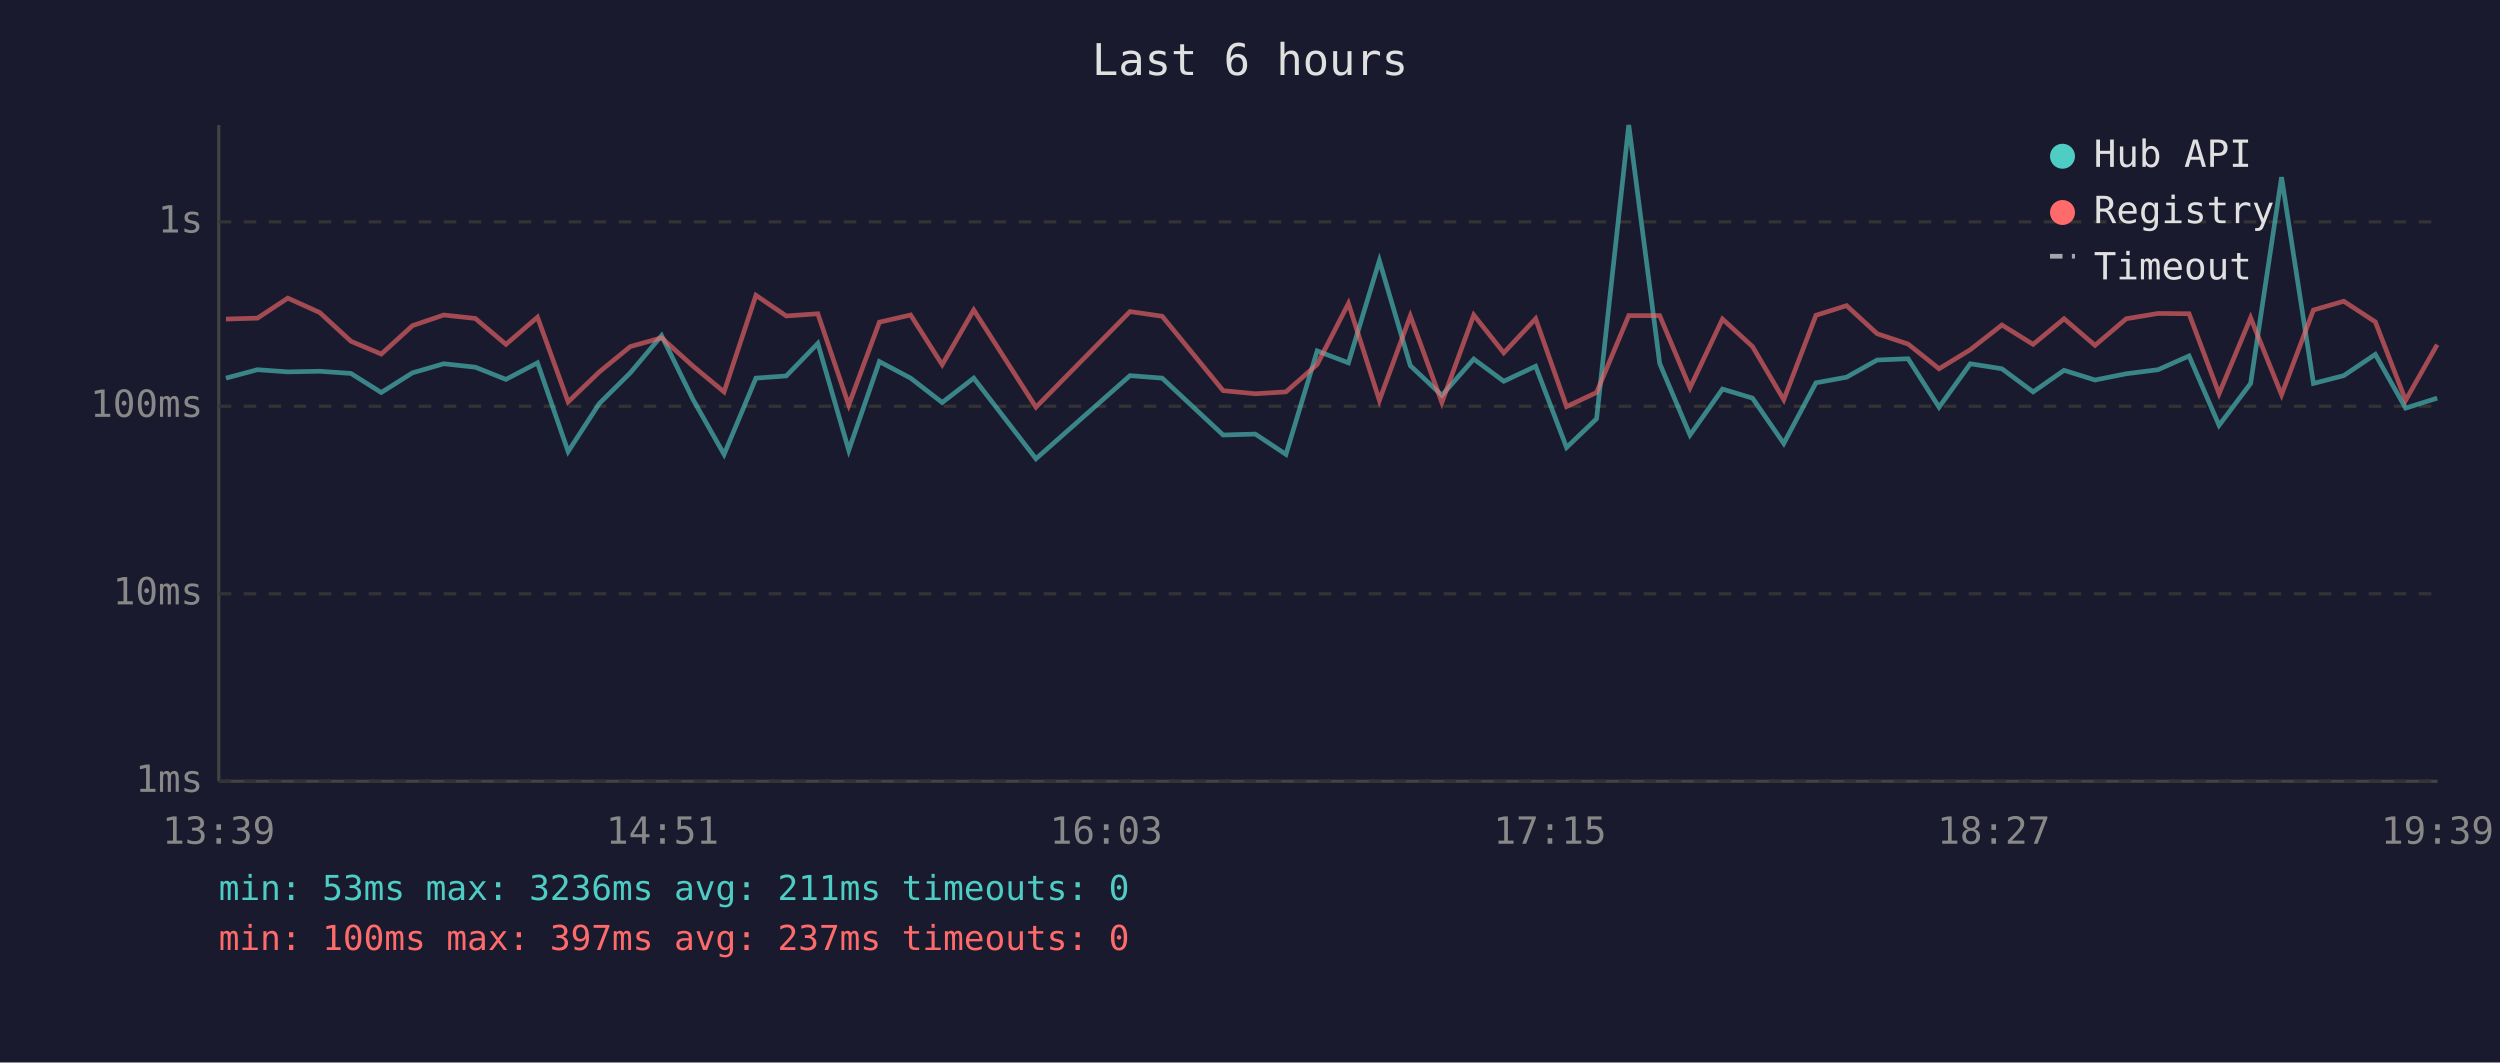
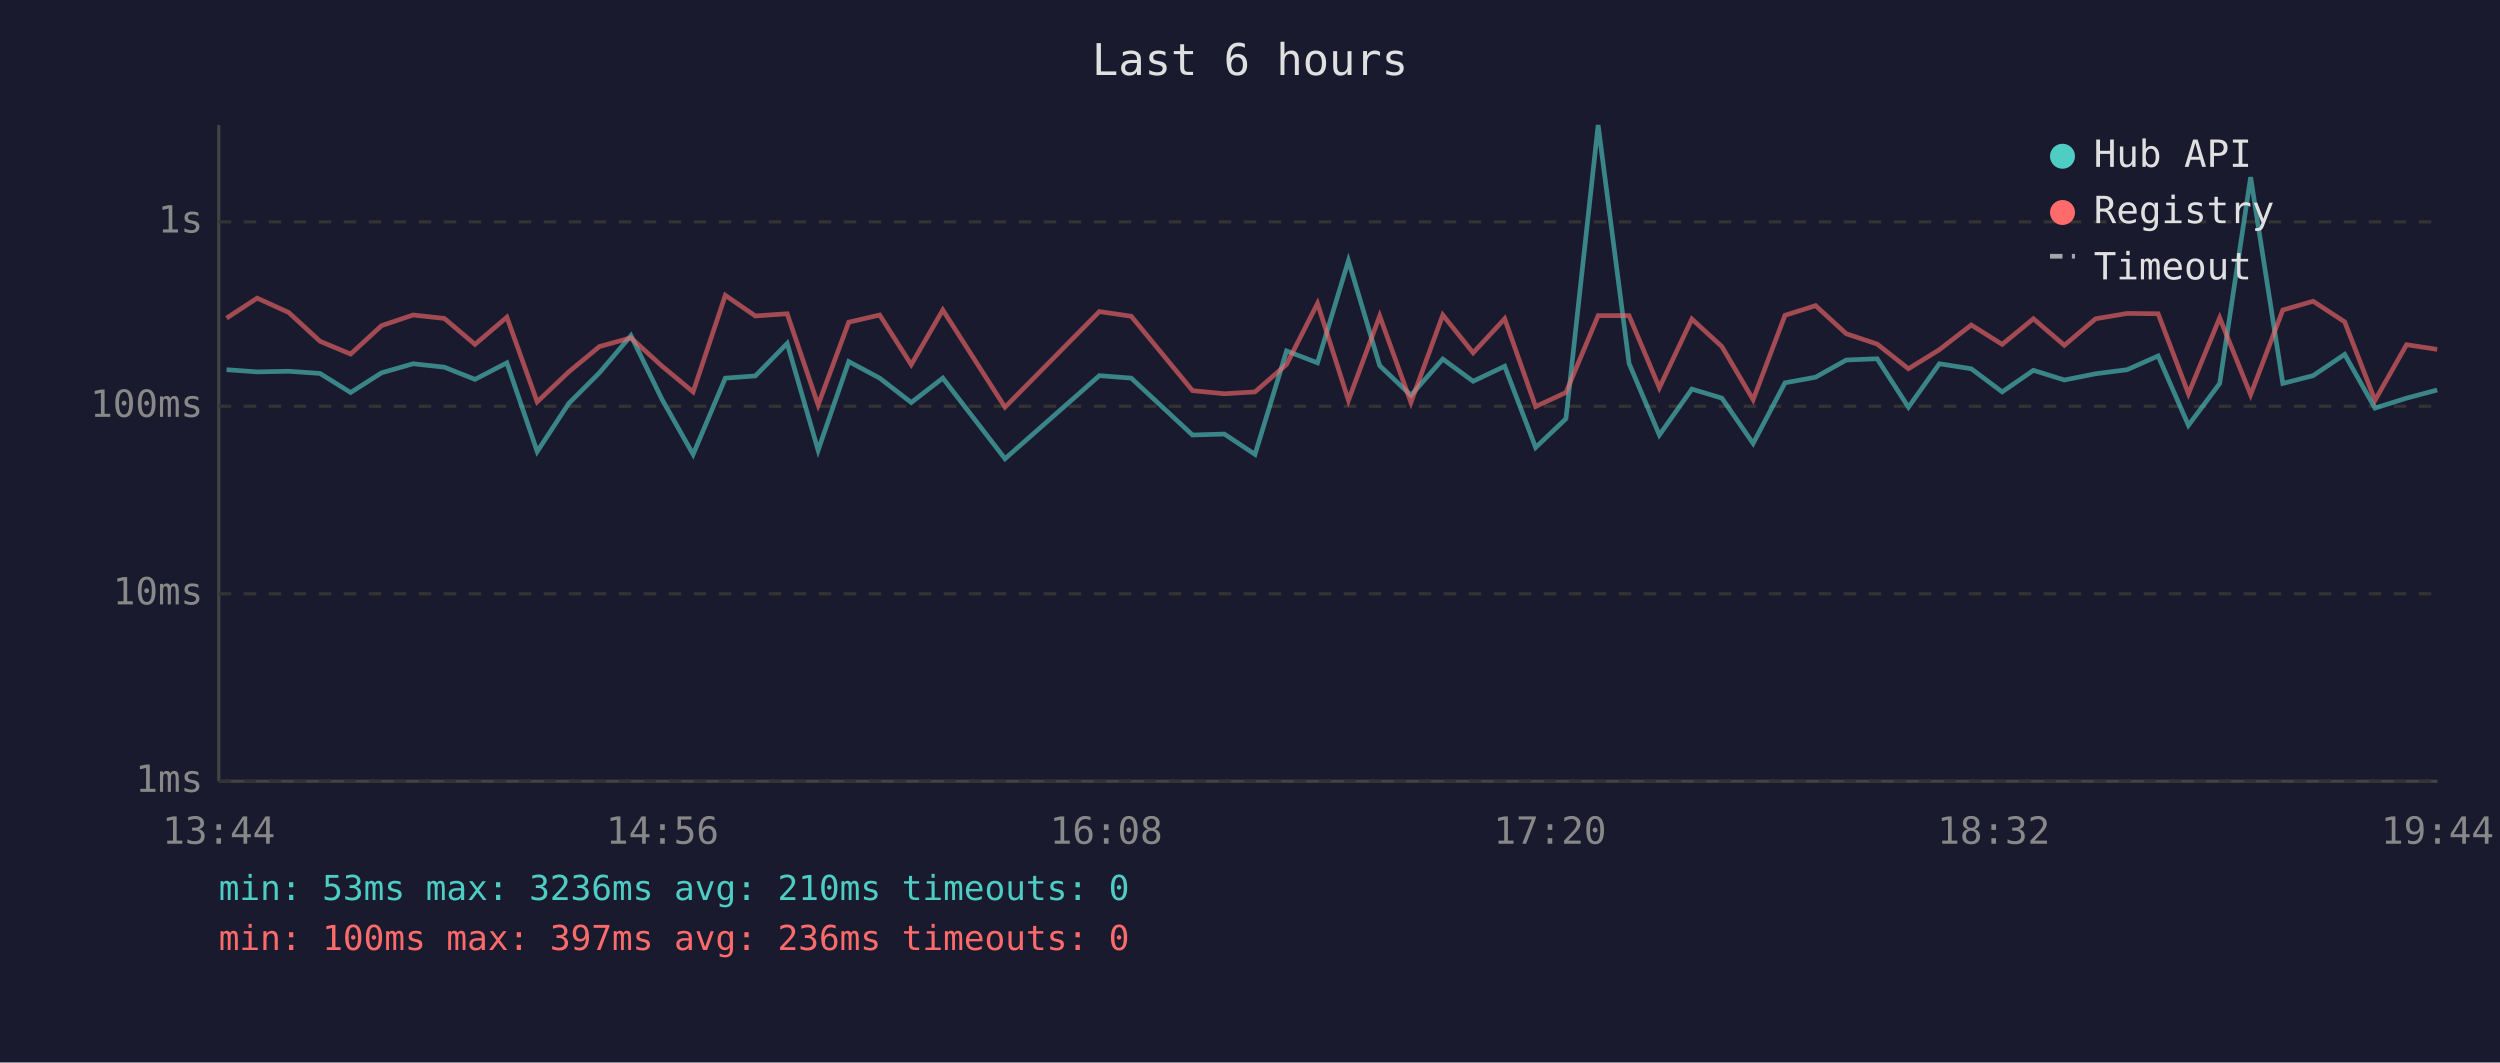
<svg xmlns="http://www.w3.org/2000/svg" viewBox="0 0 800 340" font-family="monospace" font-size="12">
  <rect width="800" height="340" fill="#1a1a2e" />
  <text x="400" y="24" fill="#e0e0e0" font-size="14" text-anchor="middle">Last 6 hours</text>
  <line x1="70" y1="40" x2="70" y2="250" stroke="#444" stroke-width="1" />
  <line x1="70" y1="250" x2="780" y2="250" stroke="#444" stroke-width="1" />
  <line x1="70" y1="250" x2="780" y2="250" stroke="#333" stroke-width="1" stroke-dasharray="4" />
  <text x="65" y="250" fill="#888" text-anchor="end" dominant-baseline="middle">1ms</text>
  <line x1="70" y1="190" x2="780" y2="190" stroke="#333" stroke-width="1" stroke-dasharray="4" />
  <text x="65" y="190" fill="#888" text-anchor="end" dominant-baseline="middle">10ms</text>
  <line x1="70" y1="130" x2="780" y2="130" stroke="#333" stroke-width="1" stroke-dasharray="4" />
  <text x="65" y="130" fill="#888" text-anchor="end" dominant-baseline="middle">100ms</text>
  <line x1="70" y1="71" x2="780" y2="71" stroke="#333" stroke-width="1" stroke-dasharray="4" />
  <text x="65" y="71" fill="#888" text-anchor="end" dominant-baseline="middle">1s</text>
-   <text x="70" y="270" fill="#888" text-anchor="middle">13:39</text>
-   <text x="212" y="270" fill="#888" text-anchor="middle">14:51</text>
-   <text x="354" y="270" fill="#888" text-anchor="middle">16:03</text>
-   <text x="496" y="270" fill="#888" text-anchor="middle">17:15</text>
-   <text x="638" y="270" fill="#888" text-anchor="middle">18:27</text>
-   <text x="780" y="270" fill="#888" text-anchor="middle">19:39</text>
-   <polyline points="72.3,121.0 82.4,118.3 92.1,119.0 102.3,118.8 112.3,119.5 122.0,125.6 132.0,119.3 142.0,116.4 152.1,117.5 161.9,121.4 172.0,116.1 181.8,144.5 191.8,129.1 201.7,119.3 211.7,107.4 221.8,127.9 231.7,145.4 241.9,121.0 251.6,120.3 261.7,109.9 271.6,144.1 281.4,115.7 291.4,121.0 301.5,128.8 311.6,121.0 331.5,146.8 361.6,120.2 371.9,121.0 391.4,139.2 401.7,138.9 411.5,145.4 421.5,112.3 431.5,116.1 441.4,83.4 451.3,117.0 461.4,126.5 471.6,114.9 481.2,122.0 491.4,117.2 501.3,143.2 510.9,134.0 521.2,40.0 531.1,116.3 540.8,139.2 551.2,124.5 560.8,127.4 570.8,141.9 581.1,122.5 590.9,120.7 600.7,115.2 610.6,114.8 620.5,130.3 630.5,116.4 640.6,118.0 650.6,125.4 660.5,118.5 670.4,121.6 680.4,119.6 690.6,118.3 700.5,113.9 710.1,136.1 720.2,122.7 730.1,56.7 740.3,122.7 750.0,120.2 760.1,113.4 769.8,130.6 779.9,127.4" fill="none" stroke="#4ecdc4" stroke-width="1.5" opacity="0.6" />
-   <polyline points="72.3,102.1 82.4,101.8 92.1,95.4 102.3,100.0 112.3,109.2 122.0,113.3 132.0,104.2 142.0,100.8 152.1,101.9 161.9,110.2 172.0,101.5 181.8,128.6 191.8,119.0 201.7,110.9 211.7,108.1 221.8,117.2 231.7,125.4 241.9,94.5 251.6,101.1 261.7,100.4 271.6,129.6 281.4,103.1 291.4,100.8 301.5,116.7 311.6,99.2 331.5,130.3 361.6,99.7 371.9,101.2 391.4,125.0 401.7,126.0 411.5,125.4 421.5,116.6 431.5,97.1 441.4,128.1 451.3,101.1 461.4,128.8 471.6,100.8 481.2,112.9 491.4,102.0 501.3,130.1 510.9,125.6 521.2,101.0 531.1,101.0 540.8,124.1 551.2,102.1 560.8,110.9 570.8,127.9 581.1,100.9 590.9,97.8 600.7,106.8 610.6,110.1 620.5,118.0 630.5,111.9 640.6,104.0 650.6,110.2 660.5,102.0 670.4,110.5 680.4,102.0 690.6,100.3 700.5,100.4 710.1,126.0 720.2,101.7 730.1,126.3 740.3,99.2 750.0,96.4 760.1,103.0 769.8,128.1 779.9,110.3" fill="none" stroke="#ff6b6b" stroke-width="1.5" opacity="0.6" />
+   <text x="70" y="270" fill="#888" text-anchor="middle">13:44</text>
+   <text x="212" y="270" fill="#888" text-anchor="middle">14:56</text>
+   <text x="354" y="270" fill="#888" text-anchor="middle">16:08</text>
+   <text x="496" y="270" fill="#888" text-anchor="middle">17:20</text>
+   <text x="638" y="270" fill="#888" text-anchor="middle">18:32</text>
+   <text x="780" y="270" fill="#888" text-anchor="middle">19:44</text>
+   <polyline points="72.5,118.3 82.3,119.0 92.4,118.8 102.4,119.5 112.2,125.6 122.1,119.3 132.2,116.4 142.2,117.5 152.0,121.4 162.2,116.1 171.9,144.5 182.0,129.1 191.8,119.3 201.9,107.4 211.9,127.9 221.8,145.4 232.1,121.0 241.7,120.3 251.9,109.9 261.8,144.1 271.6,115.7 281.5,121.0 291.6,128.8 301.7,121.0 321.6,146.8 351.8,120.2 362.0,121.0 381.6,139.2 391.8,138.9 401.6,145.4 411.7,112.3 421.6,116.1 431.5,83.4 441.5,117.0 451.5,126.5 461.7,114.9 471.4,122.0 481.5,117.2 491.4,143.2 501.1,134.0 511.4,40.0 521.3,116.3 531.0,139.2 541.4,124.5 551.0,127.4 561.0,141.9 571.2,122.5 581.0,120.7 590.8,115.2 600.7,114.8 610.7,130.3 620.6,116.4 630.8,118.0 640.7,125.4 650.7,118.5 660.6,121.6 670.6,119.6 680.7,118.3 690.6,113.9 700.3,136.1 710.3,122.7 720.2,56.7 730.5,122.7 740.2,120.2 750.3,113.4 760.0,130.6 770.1,127.4 779.9,124.8" fill="none" stroke="#4ecdc4" stroke-width="1.5" opacity="0.6" />
+   <polyline points="72.5,101.8 82.3,95.4 92.4,100.0 102.4,109.2 112.2,113.3 122.1,104.2 132.2,100.8 142.2,101.9 152.0,110.2 162.2,101.5 171.9,128.6 182.0,119.0 191.8,110.9 201.9,108.1 211.9,117.2 221.8,125.4 232.1,94.5 241.7,101.1 251.9,100.4 261.8,129.6 271.6,103.1 281.5,100.8 291.6,116.7 301.7,99.2 321.6,130.3 351.8,99.7 362.0,101.2 381.6,125.0 391.8,126.0 401.6,125.4 411.7,116.6 421.6,97.1 431.5,128.1 441.5,101.1 451.5,128.8 461.7,100.8 471.4,112.9 481.5,102.0 491.4,130.1 501.1,125.6 511.4,101.0 521.3,101.0 531.0,124.1 541.4,102.1 551.0,110.9 561.0,127.9 571.2,100.9 581.0,97.8 590.8,106.8 600.7,110.1 610.7,118.0 620.6,111.9 630.8,104.0 640.7,110.2 650.7,102.0 660.6,110.5 670.6,102.0 680.7,100.3 690.6,100.4 700.3,126.0 710.3,101.7 720.2,126.3 730.5,99.2 740.2,96.4 750.3,103.0 760.0,128.1 770.1,110.3 779.9,111.8" fill="none" stroke="#ff6b6b" stroke-width="1.5" opacity="0.6" />
  <circle cx="660" cy="50" r="4" fill="#4ecdc4" />
  <text x="670" y="50" fill="#e0e0e0" dominant-baseline="middle">Hub API</text>
  <circle cx="660" cy="68" r="4" fill="#ff6b6b" />
  <text x="670" y="68" fill="#e0e0e0" dominant-baseline="middle">Registry</text>
  <line x1="656" y1="82" x2="664" y2="82" stroke="#e0e0e0" stroke-width="1.5" stroke-dasharray="4,3" opacity="0.7" />
  <text x="670" y="86" fill="#e0e0e0" dominant-baseline="middle">Timeout</text>
-   <text x="70" y="288" fill="#4ecdc4" font-size="11">min: 53ms  max: 3236ms  avg: 211ms  timeouts: 0</text>
-   <text x="70" y="304" fill="#ff6b6b" font-size="11">min: 100ms  max: 397ms  avg: 237ms  timeouts: 0</text>
+   <text x="70" y="288" fill="#4ecdc4" font-size="11">min: 53ms  max: 3236ms  avg: 210ms  timeouts: 0</text>
+   <text x="70" y="304" fill="#ff6b6b" font-size="11">min: 100ms  max: 397ms  avg: 236ms  timeouts: 0</text>
</svg>
